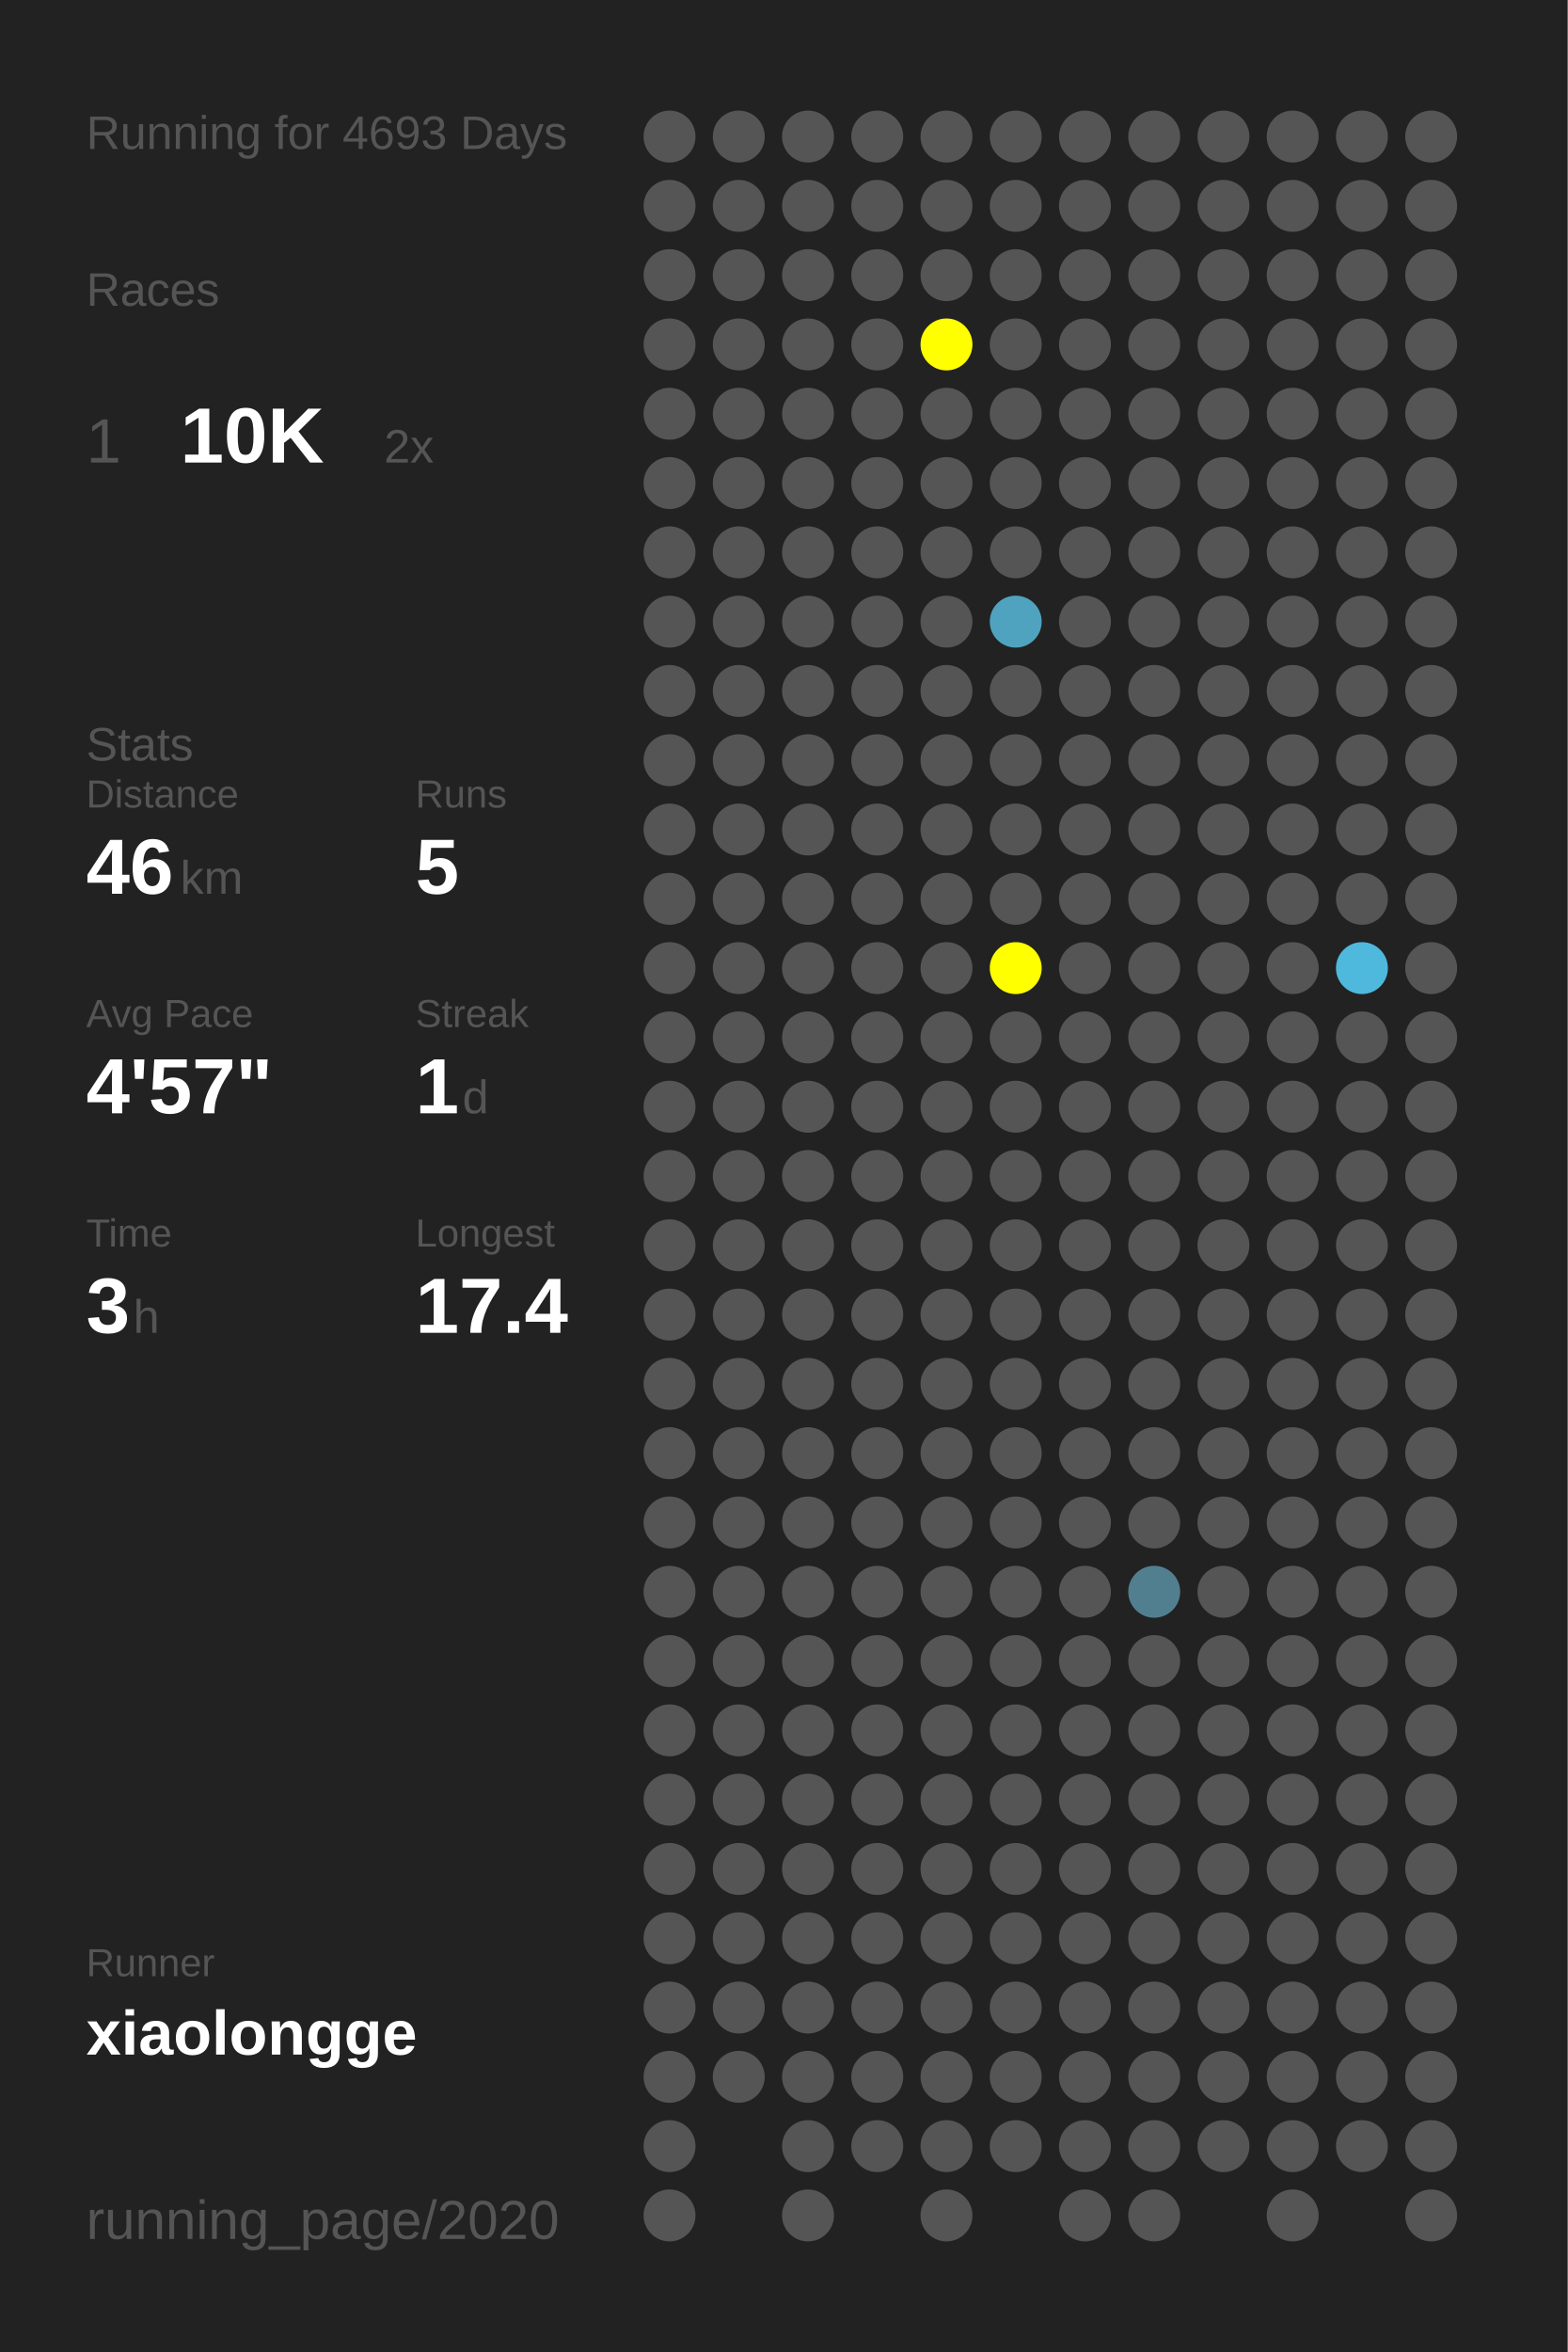
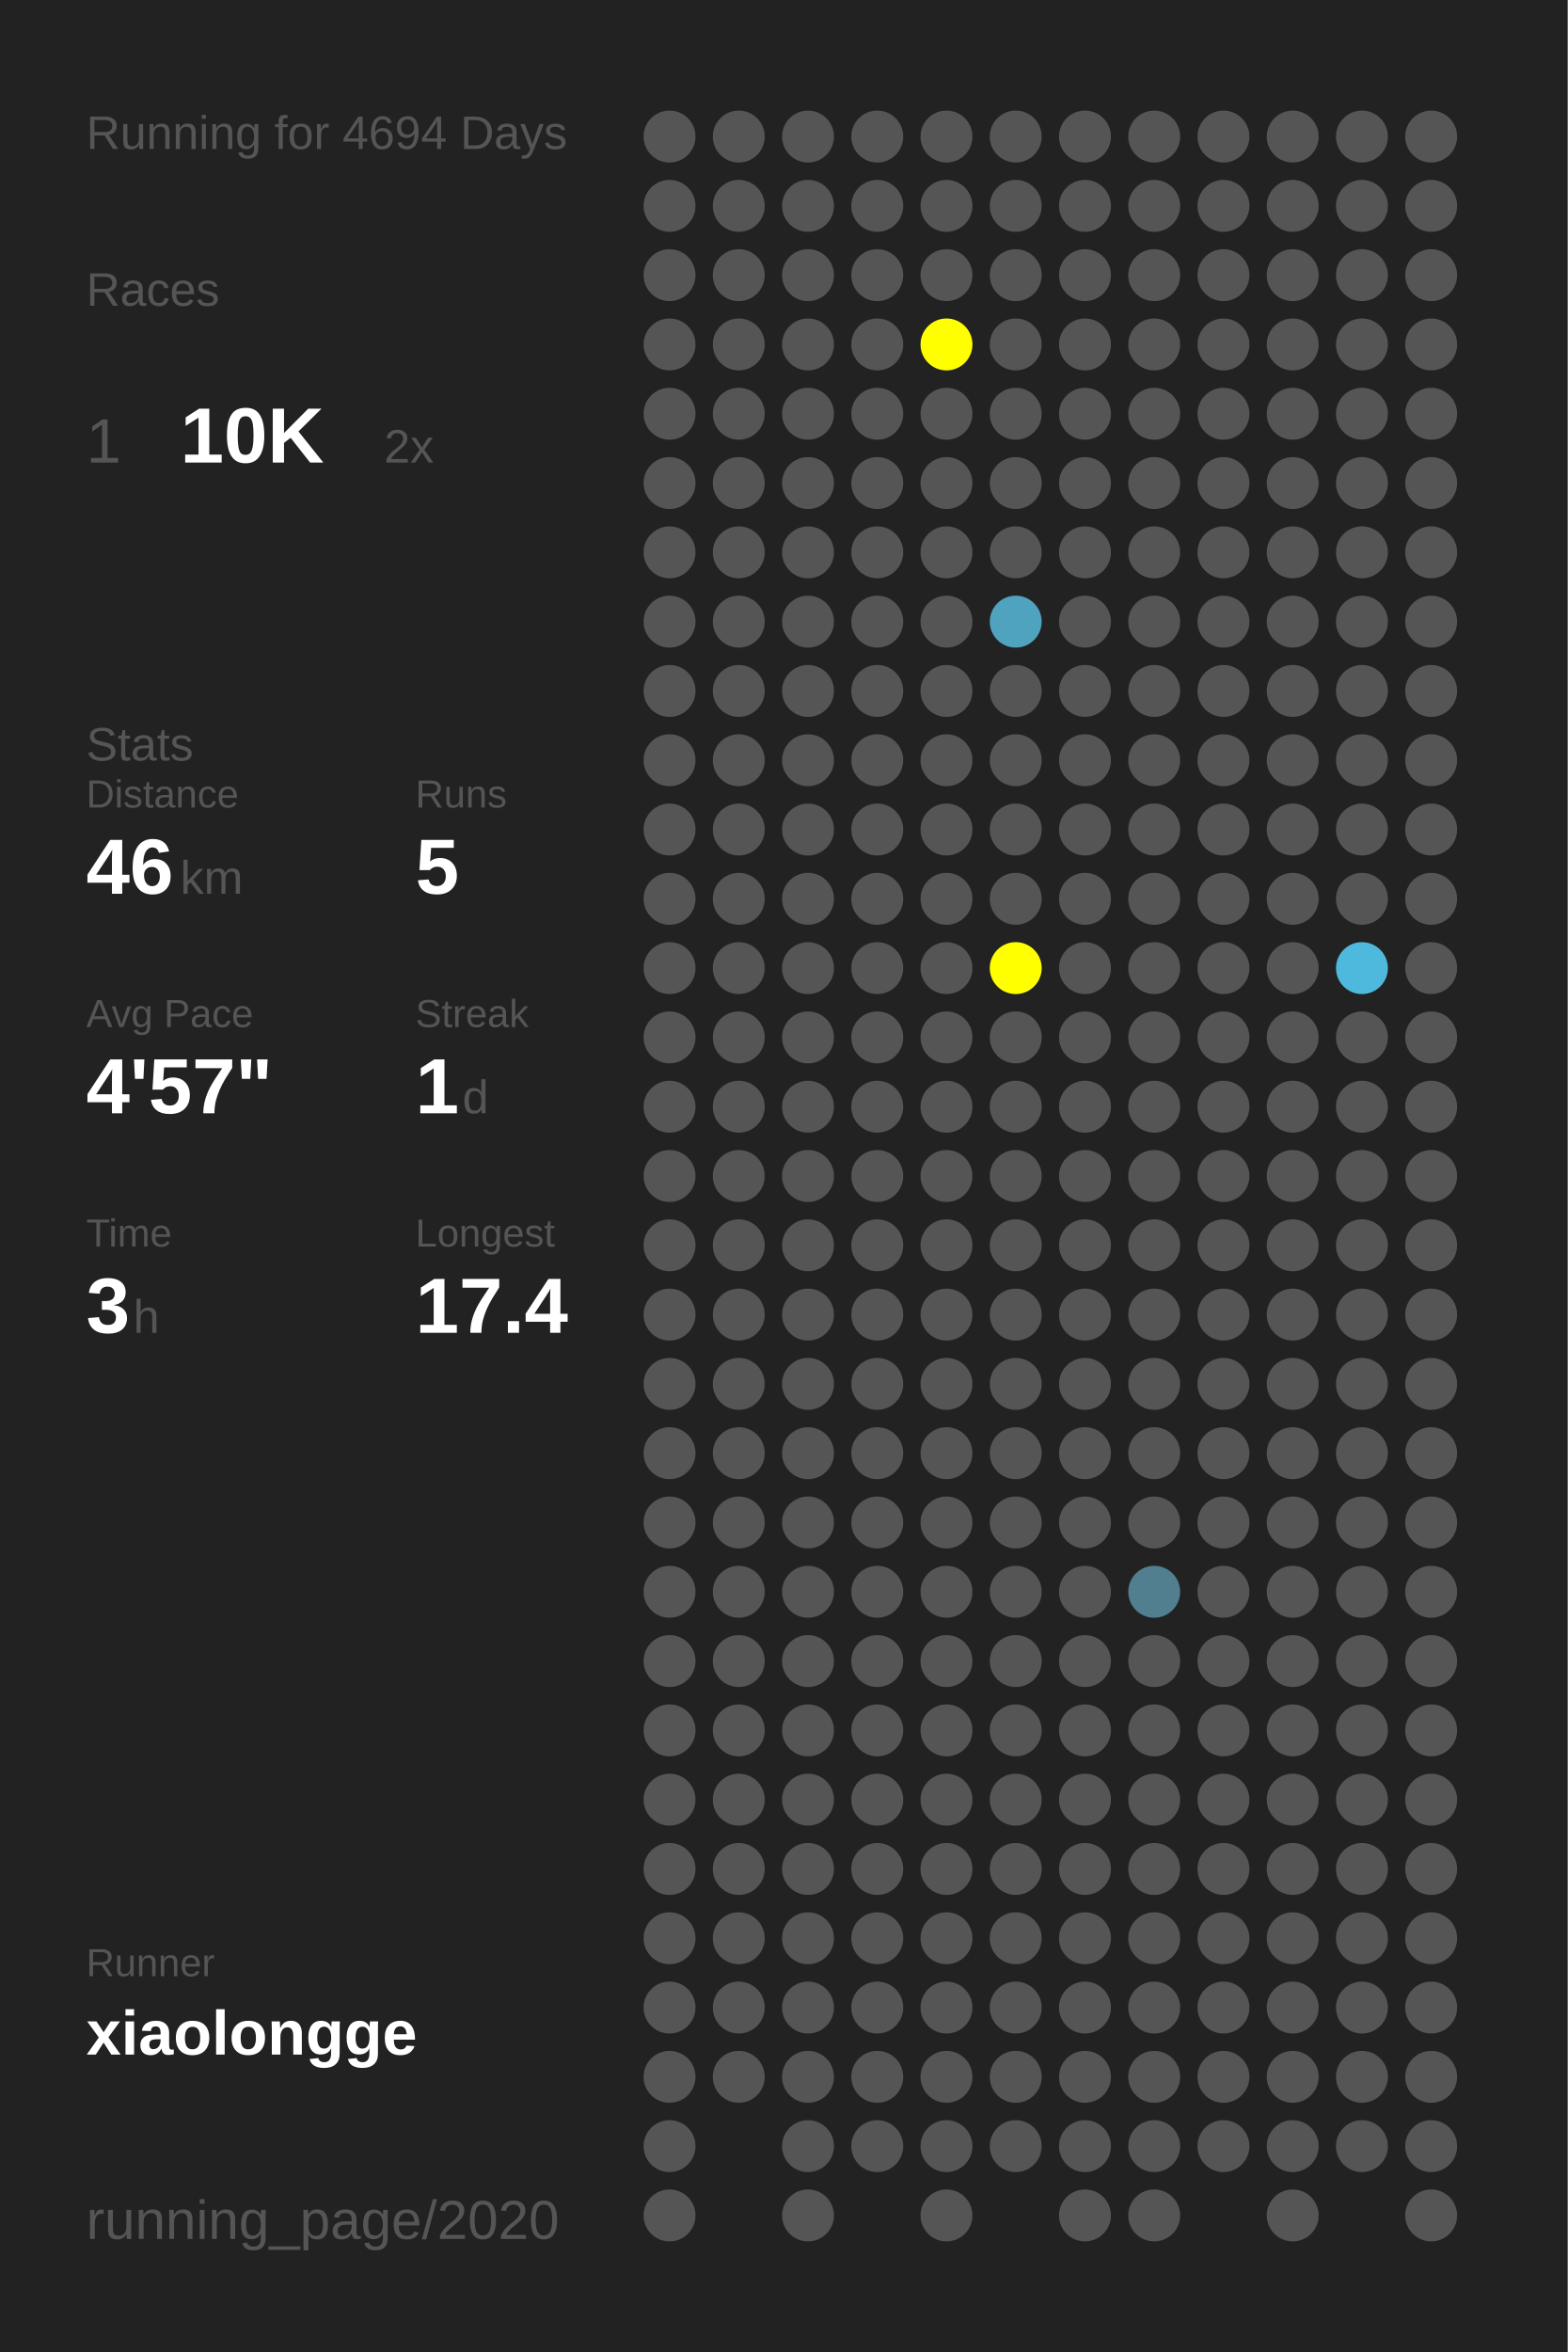
<svg xmlns="http://www.w3.org/2000/svg" baseProfile="full" height="300mm" version="1.1" viewBox="0,0,200,300" width="200mm">
  <defs />
  <rect fill="#222222" height="300" width="200" x="0" y="0" />
-   <text fill="#555555" style="font-size:6px; font-family:Arial;" x="11" y="19">Running for 4693 Days</text>
+   <text fill="#555555" style="font-size:6px; font-family:Arial;" x="11" y="19">Running for 4694 Days</text>
  <text fill="#555555" style="font-size:6px; font-family:Arial;" x="11" y="39">Races</text>
  <text fill="#555555" style="font-size:8px; font-family:Arial;" x="11" y="59">1</text>
  <text fill="#FFFFFF" style="font-size:10px; font-family:Arial; font-weight:bold;" x="23" y="59">10K</text>
  <text fill="#555555" style="font-size:6px; font-family:Arial;" x="49" y="59">2x</text>
  <text fill="#555555" style="font-size:6px; font-family:Arial;" x="11" y="97">Stats</text>
  <text fill="#555555" style="font-size:5px; font-family:Arial;" x="11" y="103">Distance</text>
  <text fill="#FFFFFF" style="font-size:10px; font-family:Arial; font-weight:bold;" x="11" y="114">46</text>
  <text fill="#555555" style="font-size:6px; font-family:Arial;" x="23" y="114">km</text>
  <text fill="#555555" style="font-size:5px; font-family:Arial;" x="53" y="103">Runs</text>
  <text fill="#FFFFFF" style="font-size:10px; font-family:Arial; font-weight:bold;" x="53" y="114">5</text>
  <text fill="#555555" style="font-size:5px; font-family:Arial;" x="11" y="131">Avg Pace</text>
  <text fill="#FFFFFF" style="font-size:10px; font-family:Arial; font-weight:bold;" x="11" y="142">4'57"</text>
  <text fill="#555555" style="font-size:5px; font-family:Arial;" x="53" y="131">Streak</text>
  <text fill="#FFFFFF" style="font-size:10px; font-family:Arial; font-weight:bold;" x="53" y="142">1</text>
  <text fill="#555555" style="font-size:6px; font-family:Arial;" x="59" y="142">d</text>
  <text fill="#555555" style="font-size:5px; font-family:Arial;" x="11" y="159">Time</text>
  <text fill="#FFFFFF" style="font-size:10px; font-family:Arial; font-weight:bold;" x="11" y="170">3</text>
  <text fill="#555555" style="font-size:6px; font-family:Arial;" x="17" y="170">h</text>
  <text fill="#555555" style="font-size:5px; font-family:Arial;" x="53" y="159">Longest</text>
  <text fill="#FFFFFF" style="font-size:10px; font-family:Arial; font-weight:bold;" x="53" y="170">17.4</text>
  <text fill="#555555" style="font-size:5px; font-family:Arial;" x="11" y="252.065">Runner</text>
  <text fill="#FFFFFF" style="font-size:8px; font-family:Arial; font-weight:bold;" x="11" y="262.065">xiaolongge</text>
  <text fill="#555555" style="font-size:7px; font-family:Arial;" x="11" y="285.581">running_page/2020</text>
  <circle cx="85.417" cy="17.419" fill="#555555" r="3.312" />
  <circle cx="85.417" cy="26.258" fill="#555555" r="3.312" />
  <circle cx="85.417" cy="35.097" fill="#555555" r="3.312" />
  <circle cx="85.417" cy="43.935" fill="#555555" r="3.312" />
  <circle cx="85.417" cy="52.774" fill="#555555" r="3.312" />
  <circle cx="85.417" cy="61.613" fill="#555555" r="3.312" />
  <circle cx="85.417" cy="70.452" fill="#555555" r="3.312" />
  <circle cx="85.417" cy="79.29" fill="#555555" r="3.312" />
  <circle cx="85.417" cy="88.129" fill="#555555" r="3.312" />
  <circle cx="85.417" cy="96.968" fill="#555555" r="3.312" />
  <circle cx="85.417" cy="105.806" fill="#555555" r="3.312" />
  <circle cx="85.417" cy="114.645" fill="#555555" r="3.312" />
  <circle cx="85.417" cy="123.484" fill="#555555" r="3.312" />
  <circle cx="85.417" cy="132.323" fill="#555555" r="3.312" />
  <circle cx="85.417" cy="141.161" fill="#555555" r="3.312" />
  <circle cx="85.417" cy="150" fill="#555555" r="3.312" />
  <circle cx="85.417" cy="158.839" fill="#555555" r="3.312" />
  <circle cx="85.417" cy="167.677" fill="#555555" r="3.312" />
  <circle cx="85.417" cy="176.516" fill="#555555" r="3.312" />
  <circle cx="85.417" cy="185.355" fill="#555555" r="3.312" />
  <circle cx="85.417" cy="194.194" fill="#555555" r="3.312" />
  <circle cx="85.417" cy="203.032" fill="#555555" r="3.312" />
  <circle cx="85.417" cy="211.871" fill="#555555" r="3.312" />
  <circle cx="85.417" cy="220.71" fill="#555555" r="3.312" />
  <circle cx="85.417" cy="229.548" fill="#555555" r="3.312" />
  <circle cx="85.417" cy="238.387" fill="#555555" r="3.312" />
  <circle cx="85.417" cy="247.226" fill="#555555" r="3.312" />
  <circle cx="85.417" cy="256.065" fill="#555555" r="3.312" />
  <circle cx="85.417" cy="264.903" fill="#555555" r="3.312" />
  <circle cx="85.417" cy="273.742" fill="#555555" r="3.312" />
  <circle cx="85.417" cy="282.581" fill="#555555" r="3.312" />
  <circle cx="94.25" cy="17.419" fill="#555555" r="3.312" />
  <circle cx="94.25" cy="26.258" fill="#555555" r="3.312" />
  <circle cx="94.25" cy="35.097" fill="#555555" r="3.312" />
  <circle cx="94.25" cy="43.935" fill="#555555" r="3.312" />
  <circle cx="94.25" cy="52.774" fill="#555555" r="3.312" />
  <circle cx="94.25" cy="61.613" fill="#555555" r="3.312" />
  <circle cx="94.25" cy="70.452" fill="#555555" r="3.312" />
  <circle cx="94.25" cy="79.29" fill="#555555" r="3.312" />
  <circle cx="94.25" cy="88.129" fill="#555555" r="3.312" />
  <circle cx="94.25" cy="96.968" fill="#555555" r="3.312" />
  <circle cx="94.25" cy="105.806" fill="#555555" r="3.312" />
  <circle cx="94.25" cy="114.645" fill="#555555" r="3.312" />
  <circle cx="94.25" cy="123.484" fill="#555555" r="3.312" />
  <circle cx="94.25" cy="132.323" fill="#555555" r="3.312" />
  <circle cx="94.25" cy="141.161" fill="#555555" r="3.312" />
  <circle cx="94.25" cy="150" fill="#555555" r="3.312" />
  <circle cx="94.25" cy="158.839" fill="#555555" r="3.312" />
  <circle cx="94.25" cy="167.677" fill="#555555" r="3.312" />
  <circle cx="94.25" cy="176.516" fill="#555555" r="3.312" />
  <circle cx="94.25" cy="185.355" fill="#555555" r="3.312" />
  <circle cx="94.25" cy="194.194" fill="#555555" r="3.312" />
  <circle cx="94.25" cy="203.032" fill="#555555" r="3.312" />
  <circle cx="94.25" cy="211.871" fill="#555555" r="3.312" />
  <circle cx="94.25" cy="220.71" fill="#555555" r="3.312" />
  <circle cx="94.25" cy="229.548" fill="#555555" r="3.312" />
  <circle cx="94.25" cy="238.387" fill="#555555" r="3.312" />
  <circle cx="94.25" cy="247.226" fill="#555555" r="3.312" />
  <circle cx="94.25" cy="256.065" fill="#555555" r="3.312" />
  <circle cx="94.25" cy="264.903" fill="#555555" r="3.312" />
  <circle cx="103.083" cy="17.419" fill="#555555" r="3.312" />
  <circle cx="103.083" cy="26.258" fill="#555555" r="3.312" />
  <circle cx="103.083" cy="35.097" fill="#555555" r="3.312" />
  <circle cx="103.083" cy="43.935" fill="#555555" r="3.312" />
  <circle cx="103.083" cy="52.774" fill="#555555" r="3.312" />
  <circle cx="103.083" cy="61.613" fill="#555555" r="3.312" />
  <circle cx="103.083" cy="70.452" fill="#555555" r="3.312" />
  <circle cx="103.083" cy="79.29" fill="#555555" r="3.312" />
  <circle cx="103.083" cy="88.129" fill="#555555" r="3.312" />
  <circle cx="103.083" cy="96.968" fill="#555555" r="3.312" />
  <circle cx="103.083" cy="105.806" fill="#555555" r="3.312" />
  <circle cx="103.083" cy="114.645" fill="#555555" r="3.312" />
  <circle cx="103.083" cy="123.484" fill="#555555" r="3.312" />
  <circle cx="103.083" cy="132.323" fill="#555555" r="3.312" />
  <circle cx="103.083" cy="141.161" fill="#555555" r="3.312" />
  <circle cx="103.083" cy="150" fill="#555555" r="3.312" />
  <circle cx="103.083" cy="158.839" fill="#555555" r="3.312" />
  <circle cx="103.083" cy="167.677" fill="#555555" r="3.312" />
  <circle cx="103.083" cy="176.516" fill="#555555" r="3.312" />
  <circle cx="103.083" cy="185.355" fill="#555555" r="3.312" />
  <circle cx="103.083" cy="194.194" fill="#555555" r="3.312" />
  <circle cx="103.083" cy="203.032" fill="#555555" r="3.312" />
  <circle cx="103.083" cy="211.871" fill="#555555" r="3.312" />
  <circle cx="103.083" cy="220.71" fill="#555555" r="3.312" />
  <circle cx="103.083" cy="229.548" fill="#555555" r="3.312" />
  <circle cx="103.083" cy="238.387" fill="#555555" r="3.312" />
  <circle cx="103.083" cy="247.226" fill="#555555" r="3.312" />
  <circle cx="103.083" cy="256.065" fill="#555555" r="3.312" />
  <circle cx="103.083" cy="264.903" fill="#555555" r="3.312" />
  <circle cx="103.083" cy="273.742" fill="#555555" r="3.312" />
  <circle cx="103.083" cy="282.581" fill="#555555" r="3.312" />
  <circle cx="111.917" cy="17.419" fill="#555555" r="3.312" />
  <circle cx="111.917" cy="26.258" fill="#555555" r="3.312" />
  <circle cx="111.917" cy="35.097" fill="#555555" r="3.312" />
  <circle cx="111.917" cy="43.935" fill="#555555" r="3.312" />
  <circle cx="111.917" cy="52.774" fill="#555555" r="3.312" />
  <circle cx="111.917" cy="61.613" fill="#555555" r="3.312" />
  <circle cx="111.917" cy="70.452" fill="#555555" r="3.312" />
  <circle cx="111.917" cy="79.29" fill="#555555" r="3.312" />
  <circle cx="111.917" cy="88.129" fill="#555555" r="3.312" />
  <circle cx="111.917" cy="96.968" fill="#555555" r="3.312" />
  <circle cx="111.917" cy="105.806" fill="#555555" r="3.312" />
  <circle cx="111.917" cy="114.645" fill="#555555" r="3.312" />
  <circle cx="111.917" cy="123.484" fill="#555555" r="3.312" />
  <circle cx="111.917" cy="132.323" fill="#555555" r="3.312" />
  <circle cx="111.917" cy="141.161" fill="#555555" r="3.312" />
  <circle cx="111.917" cy="150" fill="#555555" r="3.312" />
  <circle cx="111.917" cy="158.839" fill="#555555" r="3.312" />
  <circle cx="111.917" cy="167.677" fill="#555555" r="3.312" />
  <circle cx="111.917" cy="176.516" fill="#555555" r="3.312" />
  <circle cx="111.917" cy="185.355" fill="#555555" r="3.312" />
  <circle cx="111.917" cy="194.194" fill="#555555" r="3.312" />
  <circle cx="111.917" cy="203.032" fill="#555555" r="3.312" />
  <circle cx="111.917" cy="211.871" fill="#555555" r="3.312" />
  <circle cx="111.917" cy="220.71" fill="#555555" r="3.312" />
  <circle cx="111.917" cy="229.548" fill="#555555" r="3.312" />
  <circle cx="111.917" cy="238.387" fill="#555555" r="3.312" />
  <circle cx="111.917" cy="247.226" fill="#555555" r="3.312" />
  <circle cx="111.917" cy="256.065" fill="#555555" r="3.312" />
  <circle cx="111.917" cy="264.903" fill="#555555" r="3.312" />
  <circle cx="111.917" cy="273.742" fill="#555555" r="3.312" />
  <circle cx="120.75" cy="17.419" fill="#555555" r="3.312" />
  <circle cx="120.75" cy="26.258" fill="#555555" r="3.312" />
  <circle cx="120.75" cy="35.097" fill="#555555" r="3.312" />
  <circle cx="120.75" cy="43.935" fill="#FFFF00" r="3.312" />
  <circle cx="120.75" cy="52.774" fill="#555555" r="3.312" />
  <circle cx="120.75" cy="61.613" fill="#555555" r="3.312" />
  <circle cx="120.75" cy="70.452" fill="#555555" r="3.312" />
  <circle cx="120.75" cy="79.29" fill="#555555" r="3.312" />
  <circle cx="120.75" cy="88.129" fill="#555555" r="3.312" />
  <circle cx="120.75" cy="96.968" fill="#555555" r="3.312" />
  <circle cx="120.75" cy="105.806" fill="#555555" r="3.312" />
  <circle cx="120.75" cy="114.645" fill="#555555" r="3.312" />
  <circle cx="120.75" cy="123.484" fill="#555555" r="3.312" />
  <circle cx="120.75" cy="132.323" fill="#555555" r="3.312" />
  <circle cx="120.75" cy="141.161" fill="#555555" r="3.312" />
  <circle cx="120.75" cy="150" fill="#555555" r="3.312" />
  <circle cx="120.75" cy="158.839" fill="#555555" r="3.312" />
  <circle cx="120.75" cy="167.677" fill="#555555" r="3.312" />
  <circle cx="120.75" cy="176.516" fill="#555555" r="3.312" />
  <circle cx="120.75" cy="185.355" fill="#555555" r="3.312" />
  <circle cx="120.75" cy="194.194" fill="#555555" r="3.312" />
  <circle cx="120.75" cy="203.032" fill="#555555" r="3.312" />
  <circle cx="120.75" cy="211.871" fill="#555555" r="3.312" />
  <circle cx="120.75" cy="220.71" fill="#555555" r="3.312" />
  <circle cx="120.75" cy="229.548" fill="#555555" r="3.312" />
  <circle cx="120.75" cy="238.387" fill="#555555" r="3.312" />
  <circle cx="120.75" cy="247.226" fill="#555555" r="3.312" />
  <circle cx="120.75" cy="256.065" fill="#555555" r="3.312" />
  <circle cx="120.75" cy="264.903" fill="#555555" r="3.312" />
  <circle cx="120.75" cy="273.742" fill="#555555" r="3.312" />
  <circle cx="120.75" cy="282.581" fill="#555555" r="3.312" />
  <circle cx="129.583" cy="17.419" fill="#555555" r="3.312" />
  <circle cx="129.583" cy="26.258" fill="#555555" r="3.312" />
  <circle cx="129.583" cy="35.097" fill="#555555" r="3.312" />
  <circle cx="129.583" cy="43.935" fill="#555555" r="3.312" />
  <circle cx="129.583" cy="52.774" fill="#555555" r="3.312" />
  <circle cx="129.583" cy="61.613" fill="#555555" r="3.312" />
  <circle cx="129.583" cy="70.452" fill="#555555" r="3.312" />
  <circle cx="129.583" cy="79.29" fill="#4fa3bf" r="3.312" />
  <circle cx="129.583" cy="88.129" fill="#555555" r="3.312" />
  <circle cx="129.583" cy="96.968" fill="#555555" r="3.312" />
  <circle cx="129.583" cy="105.806" fill="#555555" r="3.312" />
  <circle cx="129.583" cy="114.645" fill="#555555" r="3.312" />
  <circle cx="129.583" cy="123.484" fill="#FFFF00" r="3.312" />
  <circle cx="129.583" cy="132.323" fill="#555555" r="3.312" />
  <circle cx="129.583" cy="141.161" fill="#555555" r="3.312" />
  <circle cx="129.583" cy="150" fill="#555555" r="3.312" />
  <circle cx="129.583" cy="158.839" fill="#555555" r="3.312" />
  <circle cx="129.583" cy="167.677" fill="#555555" r="3.312" />
  <circle cx="129.583" cy="176.516" fill="#555555" r="3.312" />
  <circle cx="129.583" cy="185.355" fill="#555555" r="3.312" />
  <circle cx="129.583" cy="194.194" fill="#555555" r="3.312" />
  <circle cx="129.583" cy="203.032" fill="#555555" r="3.312" />
  <circle cx="129.583" cy="211.871" fill="#555555" r="3.312" />
  <circle cx="129.583" cy="220.71" fill="#555555" r="3.312" />
  <circle cx="129.583" cy="229.548" fill="#555555" r="3.312" />
  <circle cx="129.583" cy="238.387" fill="#555555" r="3.312" />
  <circle cx="129.583" cy="247.226" fill="#555555" r="3.312" />
  <circle cx="129.583" cy="256.065" fill="#555555" r="3.312" />
  <circle cx="129.583" cy="264.903" fill="#555555" r="3.312" />
  <circle cx="129.583" cy="273.742" fill="#555555" r="3.312" />
  <circle cx="138.417" cy="17.419" fill="#555555" r="3.312" />
  <circle cx="138.417" cy="26.258" fill="#555555" r="3.312" />
  <circle cx="138.417" cy="35.097" fill="#555555" r="3.312" />
  <circle cx="138.417" cy="43.935" fill="#555555" r="3.312" />
  <circle cx="138.417" cy="52.774" fill="#555555" r="3.312" />
  <circle cx="138.417" cy="61.613" fill="#555555" r="3.312" />
  <circle cx="138.417" cy="70.452" fill="#555555" r="3.312" />
  <circle cx="138.417" cy="79.29" fill="#555555" r="3.312" />
  <circle cx="138.417" cy="88.129" fill="#555555" r="3.312" />
  <circle cx="138.417" cy="96.968" fill="#555555" r="3.312" />
  <circle cx="138.417" cy="105.806" fill="#555555" r="3.312" />
  <circle cx="138.417" cy="114.645" fill="#555555" r="3.312" />
  <circle cx="138.417" cy="123.484" fill="#555555" r="3.312" />
  <circle cx="138.417" cy="132.323" fill="#555555" r="3.312" />
  <circle cx="138.417" cy="141.161" fill="#555555" r="3.312" />
  <circle cx="138.417" cy="150" fill="#555555" r="3.312" />
  <circle cx="138.417" cy="158.839" fill="#555555" r="3.312" />
  <circle cx="138.417" cy="167.677" fill="#555555" r="3.312" />
  <circle cx="138.417" cy="176.516" fill="#555555" r="3.312" />
  <circle cx="138.417" cy="185.355" fill="#555555" r="3.312" />
  <circle cx="138.417" cy="194.194" fill="#555555" r="3.312" />
  <circle cx="138.417" cy="203.032" fill="#555555" r="3.312" />
  <circle cx="138.417" cy="211.871" fill="#555555" r="3.312" />
  <circle cx="138.417" cy="220.71" fill="#555555" r="3.312" />
  <circle cx="138.417" cy="229.548" fill="#555555" r="3.312" />
  <circle cx="138.417" cy="238.387" fill="#555555" r="3.312" />
  <circle cx="138.417" cy="247.226" fill="#555555" r="3.312" />
  <circle cx="138.417" cy="256.065" fill="#555555" r="3.312" />
  <circle cx="138.417" cy="264.903" fill="#555555" r="3.312" />
  <circle cx="138.417" cy="273.742" fill="#555555" r="3.312" />
  <circle cx="138.417" cy="282.581" fill="#555555" r="3.312" />
  <circle cx="147.25" cy="17.419" fill="#555555" r="3.312" />
  <circle cx="147.25" cy="26.258" fill="#555555" r="3.312" />
  <circle cx="147.25" cy="35.097" fill="#555555" r="3.312" />
  <circle cx="147.25" cy="43.935" fill="#555555" r="3.312" />
  <circle cx="147.25" cy="52.774" fill="#555555" r="3.312" />
  <circle cx="147.25" cy="61.613" fill="#555555" r="3.312" />
  <circle cx="147.25" cy="70.452" fill="#555555" r="3.312" />
  <circle cx="147.25" cy="79.29" fill="#555555" r="3.312" />
  <circle cx="147.25" cy="88.129" fill="#555555" r="3.312" />
  <circle cx="147.25" cy="96.968" fill="#555555" r="3.312" />
  <circle cx="147.25" cy="105.806" fill="#555555" r="3.312" />
  <circle cx="147.25" cy="114.645" fill="#555555" r="3.312" />
  <circle cx="147.25" cy="123.484" fill="#555555" r="3.312" />
  <circle cx="147.25" cy="132.323" fill="#555555" r="3.312" />
  <circle cx="147.25" cy="141.161" fill="#555555" r="3.312" />
  <circle cx="147.25" cy="150" fill="#555555" r="3.312" />
  <circle cx="147.25" cy="158.839" fill="#555555" r="3.312" />
  <circle cx="147.25" cy="167.677" fill="#555555" r="3.312" />
  <circle cx="147.25" cy="176.516" fill="#555555" r="3.312" />
  <circle cx="147.25" cy="185.355" fill="#555555" r="3.312" />
  <circle cx="147.25" cy="194.194" fill="#555555" r="3.312" />
  <circle cx="147.25" cy="203.032" fill="#527f8f" r="3.312" />
  <circle cx="147.25" cy="211.871" fill="#555555" r="3.312" />
  <circle cx="147.25" cy="220.71" fill="#555555" r="3.312" />
  <circle cx="147.25" cy="229.548" fill="#555555" r="3.312" />
  <circle cx="147.25" cy="238.387" fill="#555555" r="3.312" />
  <circle cx="147.25" cy="247.226" fill="#555555" r="3.312" />
  <circle cx="147.25" cy="256.065" fill="#555555" r="3.312" />
  <circle cx="147.25" cy="264.903" fill="#555555" r="3.312" />
  <circle cx="147.25" cy="273.742" fill="#555555" r="3.312" />
  <circle cx="147.25" cy="282.581" fill="#555555" r="3.312" />
  <circle cx="156.083" cy="17.419" fill="#555555" r="3.312" />
  <circle cx="156.083" cy="26.258" fill="#555555" r="3.312" />
  <circle cx="156.083" cy="35.097" fill="#555555" r="3.312" />
  <circle cx="156.083" cy="43.935" fill="#555555" r="3.312" />
  <circle cx="156.083" cy="52.774" fill="#555555" r="3.312" />
  <circle cx="156.083" cy="61.613" fill="#555555" r="3.312" />
  <circle cx="156.083" cy="70.452" fill="#555555" r="3.312" />
  <circle cx="156.083" cy="79.29" fill="#555555" r="3.312" />
  <circle cx="156.083" cy="88.129" fill="#555555" r="3.312" />
  <circle cx="156.083" cy="96.968" fill="#555555" r="3.312" />
  <circle cx="156.083" cy="105.806" fill="#555555" r="3.312" />
  <circle cx="156.083" cy="114.645" fill="#555555" r="3.312" />
  <circle cx="156.083" cy="123.484" fill="#555555" r="3.312" />
  <circle cx="156.083" cy="132.323" fill="#555555" r="3.312" />
  <circle cx="156.083" cy="141.161" fill="#555555" r="3.312" />
  <circle cx="156.083" cy="150" fill="#555555" r="3.312" />
  <circle cx="156.083" cy="158.839" fill="#555555" r="3.312" />
  <circle cx="156.083" cy="167.677" fill="#555555" r="3.312" />
  <circle cx="156.083" cy="176.516" fill="#555555" r="3.312" />
  <circle cx="156.083" cy="185.355" fill="#555555" r="3.312" />
  <circle cx="156.083" cy="194.194" fill="#555555" r="3.312" />
  <circle cx="156.083" cy="203.032" fill="#555555" r="3.312" />
  <circle cx="156.083" cy="211.871" fill="#555555" r="3.312" />
  <circle cx="156.083" cy="220.71" fill="#555555" r="3.312" />
  <circle cx="156.083" cy="229.548" fill="#555555" r="3.312" />
  <circle cx="156.083" cy="238.387" fill="#555555" r="3.312" />
  <circle cx="156.083" cy="247.226" fill="#555555" r="3.312" />
  <circle cx="156.083" cy="256.065" fill="#555555" r="3.312" />
  <circle cx="156.083" cy="264.903" fill="#555555" r="3.312" />
  <circle cx="156.083" cy="273.742" fill="#555555" r="3.312" />
  <circle cx="164.917" cy="17.419" fill="#555555" r="3.312" />
  <circle cx="164.917" cy="26.258" fill="#555555" r="3.312" />
  <circle cx="164.917" cy="35.097" fill="#555555" r="3.312" />
  <circle cx="164.917" cy="43.935" fill="#555555" r="3.312" />
  <circle cx="164.917" cy="52.774" fill="#555555" r="3.312" />
  <circle cx="164.917" cy="61.613" fill="#555555" r="3.312" />
  <circle cx="164.917" cy="70.452" fill="#555555" r="3.312" />
  <circle cx="164.917" cy="79.29" fill="#555555" r="3.312" />
  <circle cx="164.917" cy="88.129" fill="#555555" r="3.312" />
  <circle cx="164.917" cy="96.968" fill="#555555" r="3.312" />
  <circle cx="164.917" cy="105.806" fill="#555555" r="3.312" />
  <circle cx="164.917" cy="114.645" fill="#555555" r="3.312" />
  <circle cx="164.917" cy="123.484" fill="#555555" r="3.312" />
  <circle cx="164.917" cy="132.323" fill="#555555" r="3.312" />
  <circle cx="164.917" cy="141.161" fill="#555555" r="3.312" />
  <circle cx="164.917" cy="150" fill="#555555" r="3.312" />
  <circle cx="164.917" cy="158.839" fill="#555555" r="3.312" />
  <circle cx="164.917" cy="167.677" fill="#555555" r="3.312" />
  <circle cx="164.917" cy="176.516" fill="#555555" r="3.312" />
  <circle cx="164.917" cy="185.355" fill="#555555" r="3.312" />
  <circle cx="164.917" cy="194.194" fill="#555555" r="3.312" />
  <circle cx="164.917" cy="203.032" fill="#555555" r="3.312" />
  <circle cx="164.917" cy="211.871" fill="#555555" r="3.312" />
  <circle cx="164.917" cy="220.71" fill="#555555" r="3.312" />
  <circle cx="164.917" cy="229.548" fill="#555555" r="3.312" />
  <circle cx="164.917" cy="238.387" fill="#555555" r="3.312" />
  <circle cx="164.917" cy="247.226" fill="#555555" r="3.312" />
  <circle cx="164.917" cy="256.065" fill="#555555" r="3.312" />
  <circle cx="164.917" cy="264.903" fill="#555555" r="3.312" />
  <circle cx="164.917" cy="273.742" fill="#555555" r="3.312" />
  <circle cx="164.917" cy="282.581" fill="#555555" r="3.312" />
  <circle cx="173.75" cy="17.419" fill="#555555" r="3.312" />
  <circle cx="173.75" cy="26.258" fill="#555555" r="3.312" />
  <circle cx="173.75" cy="35.097" fill="#555555" r="3.312" />
  <circle cx="173.75" cy="43.935" fill="#555555" r="3.312" />
  <circle cx="173.75" cy="52.774" fill="#555555" r="3.312" />
  <circle cx="173.75" cy="61.613" fill="#555555" r="3.312" />
  <circle cx="173.75" cy="70.452" fill="#555555" r="3.312" />
  <circle cx="173.75" cy="79.29" fill="#555555" r="3.312" />
  <circle cx="173.75" cy="88.129" fill="#555555" r="3.312" />
  <circle cx="173.75" cy="96.968" fill="#555555" r="3.312" />
  <circle cx="173.75" cy="105.806" fill="#555555" r="3.312" />
  <circle cx="173.75" cy="114.645" fill="#555555" r="3.312" />
  <circle cx="173.75" cy="123.484" fill="#4eb9dd" r="3.312" />
  <circle cx="173.75" cy="132.323" fill="#555555" r="3.312" />
  <circle cx="173.75" cy="141.161" fill="#555555" r="3.312" />
  <circle cx="173.75" cy="150" fill="#555555" r="3.312" />
  <circle cx="173.75" cy="158.839" fill="#555555" r="3.312" />
  <circle cx="173.75" cy="167.677" fill="#555555" r="3.312" />
  <circle cx="173.75" cy="176.516" fill="#555555" r="3.312" />
  <circle cx="173.75" cy="185.355" fill="#555555" r="3.312" />
  <circle cx="173.75" cy="194.194" fill="#555555" r="3.312" />
  <circle cx="173.75" cy="203.032" fill="#555555" r="3.312" />
  <circle cx="173.75" cy="211.871" fill="#555555" r="3.312" />
  <circle cx="173.75" cy="220.71" fill="#555555" r="3.312" />
  <circle cx="173.75" cy="229.548" fill="#555555" r="3.312" />
  <circle cx="173.75" cy="238.387" fill="#555555" r="3.312" />
  <circle cx="173.75" cy="247.226" fill="#555555" r="3.312" />
  <circle cx="173.75" cy="256.065" fill="#555555" r="3.312" />
  <circle cx="173.75" cy="264.903" fill="#555555" r="3.312" />
  <circle cx="173.75" cy="273.742" fill="#555555" r="3.312" />
  <circle cx="182.583" cy="17.419" fill="#555555" r="3.312" />
  <circle cx="182.583" cy="26.258" fill="#555555" r="3.312" />
  <circle cx="182.583" cy="35.097" fill="#555555" r="3.312" />
  <circle cx="182.583" cy="43.935" fill="#555555" r="3.312" />
  <circle cx="182.583" cy="52.774" fill="#555555" r="3.312" />
  <circle cx="182.583" cy="61.613" fill="#555555" r="3.312" />
  <circle cx="182.583" cy="70.452" fill="#555555" r="3.312" />
  <circle cx="182.583" cy="79.29" fill="#555555" r="3.312" />
  <circle cx="182.583" cy="88.129" fill="#555555" r="3.312" />
  <circle cx="182.583" cy="96.968" fill="#555555" r="3.312" />
  <circle cx="182.583" cy="105.806" fill="#555555" r="3.312" />
  <circle cx="182.583" cy="114.645" fill="#555555" r="3.312" />
  <circle cx="182.583" cy="123.484" fill="#555555" r="3.312" />
  <circle cx="182.583" cy="132.323" fill="#555555" r="3.312" />
  <circle cx="182.583" cy="141.161" fill="#555555" r="3.312" />
  <circle cx="182.583" cy="150" fill="#555555" r="3.312" />
  <circle cx="182.583" cy="158.839" fill="#555555" r="3.312" />
  <circle cx="182.583" cy="167.677" fill="#555555" r="3.312" />
  <circle cx="182.583" cy="176.516" fill="#555555" r="3.312" />
  <circle cx="182.583" cy="185.355" fill="#555555" r="3.312" />
  <circle cx="182.583" cy="194.194" fill="#555555" r="3.312" />
  <circle cx="182.583" cy="203.032" fill="#555555" r="3.312" />
  <circle cx="182.583" cy="211.871" fill="#555555" r="3.312" />
  <circle cx="182.583" cy="220.71" fill="#555555" r="3.312" />
  <circle cx="182.583" cy="229.548" fill="#555555" r="3.312" />
  <circle cx="182.583" cy="238.387" fill="#555555" r="3.312" />
  <circle cx="182.583" cy="247.226" fill="#555555" r="3.312" />
  <circle cx="182.583" cy="256.065" fill="#555555" r="3.312" />
  <circle cx="182.583" cy="264.903" fill="#555555" r="3.312" />
  <circle cx="182.583" cy="273.742" fill="#555555" r="3.312" />
  <circle cx="182.583" cy="282.581" fill="#555555" r="3.312" />
</svg>
